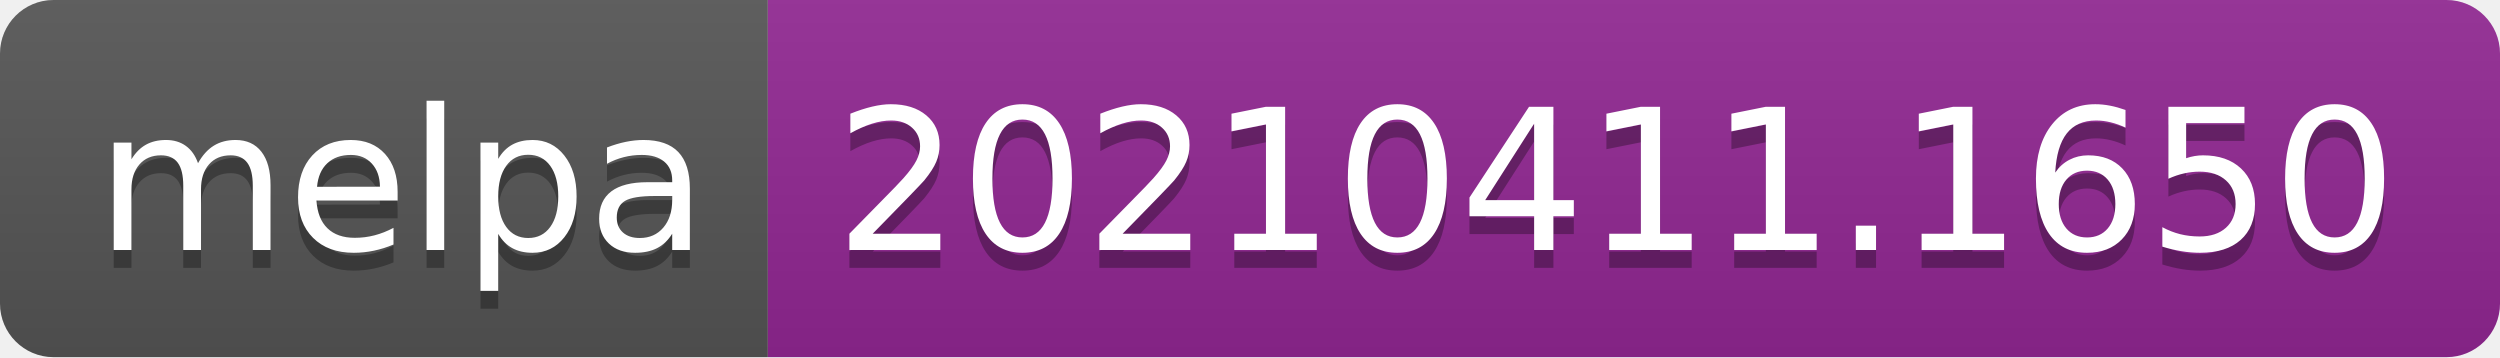
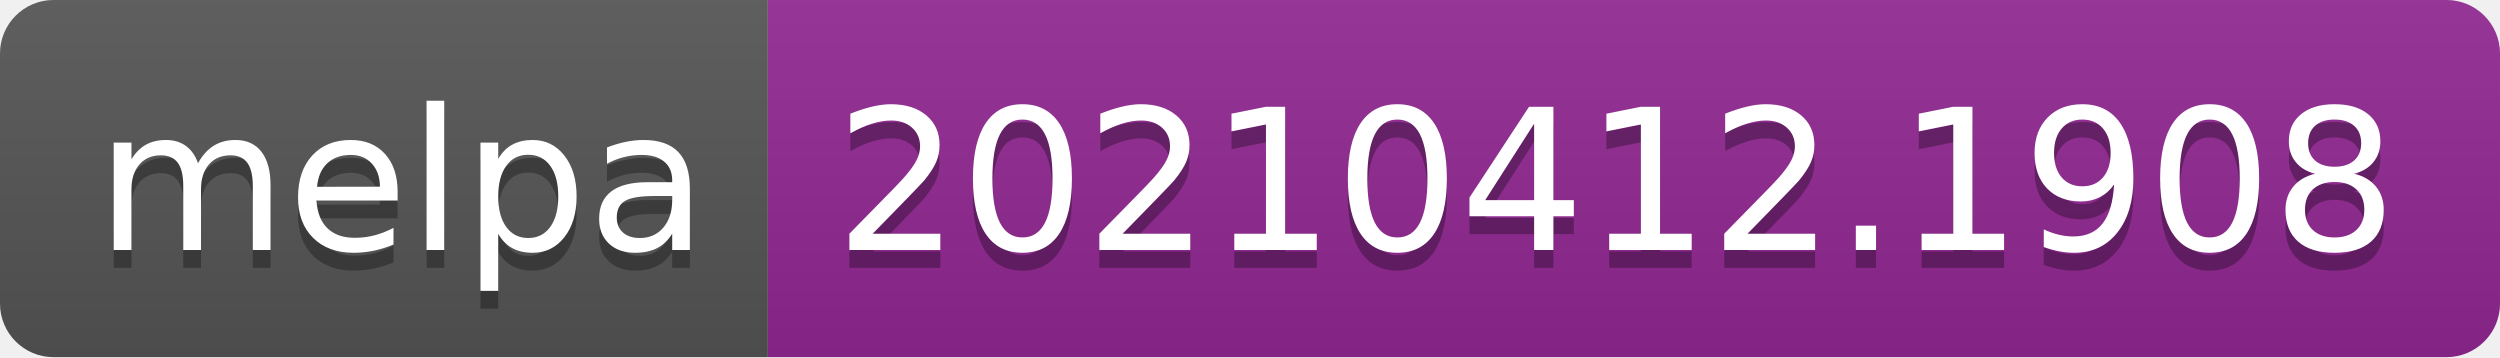
- <svg xmlns="http://www.w3.org/2000/svg" width="140" height="20" role="img" aria-label="melpa: 20210411.1650">
+ <svg xmlns="http://www.w3.org/2000/svg" width="140" height="20" role="img" aria-label="melpa: 20210412.1908">
  <linearGradient id="s" x2="0" y2="100%">
    <stop offset="0" stop-color="#bbb" stop-opacity=".1" />
    <stop offset="1" stop-opacity=".1" />
  </linearGradient>
  <clipPath id="r">
    <rect width="140" height="20" rx="3" fill="#fff" />
  </clipPath>
  <g clip-path="url(#r)">
    <rect width="43" height="20" fill="#555" />
    <rect x="43" width="97" height="20" fill="#922793" />
    <rect width="140" height="20" fill="url(#s)" />
  </g>
  <g fill="#fff" text-anchor="middle" font-family="Verdana,Geneva,DejaVu Sans,sans-serif" text-rendering="geometricPrecision" font-size="110">
    <text aria-hidden="true" x="225" y="150" fill="#010101" fill-opacity=".3" transform="scale(.1)" textLength="330">melpa</text>
    <text x="225" y="140" transform="scale(.1)" fill="#fff" textLength="330">melpa</text>
-     <text aria-hidden="true" x="905" y="150" fill="#010101" fill-opacity=".3" transform="scale(.1)" textLength="870">20210411.1650</text>
-     <text x="905" y="140" transform="scale(.1)" fill="#fff" textLength="870">20210411.1650</text>
+     <text aria-hidden="true" x="905" y="150" fill="#010101" fill-opacity=".3" transform="scale(.1)" textLength="870">20210412.1908</text>
+     <text x="905" y="140" transform="scale(.1)" fill="#fff" textLength="870">20210412.1908</text>
  </g>
</svg>
